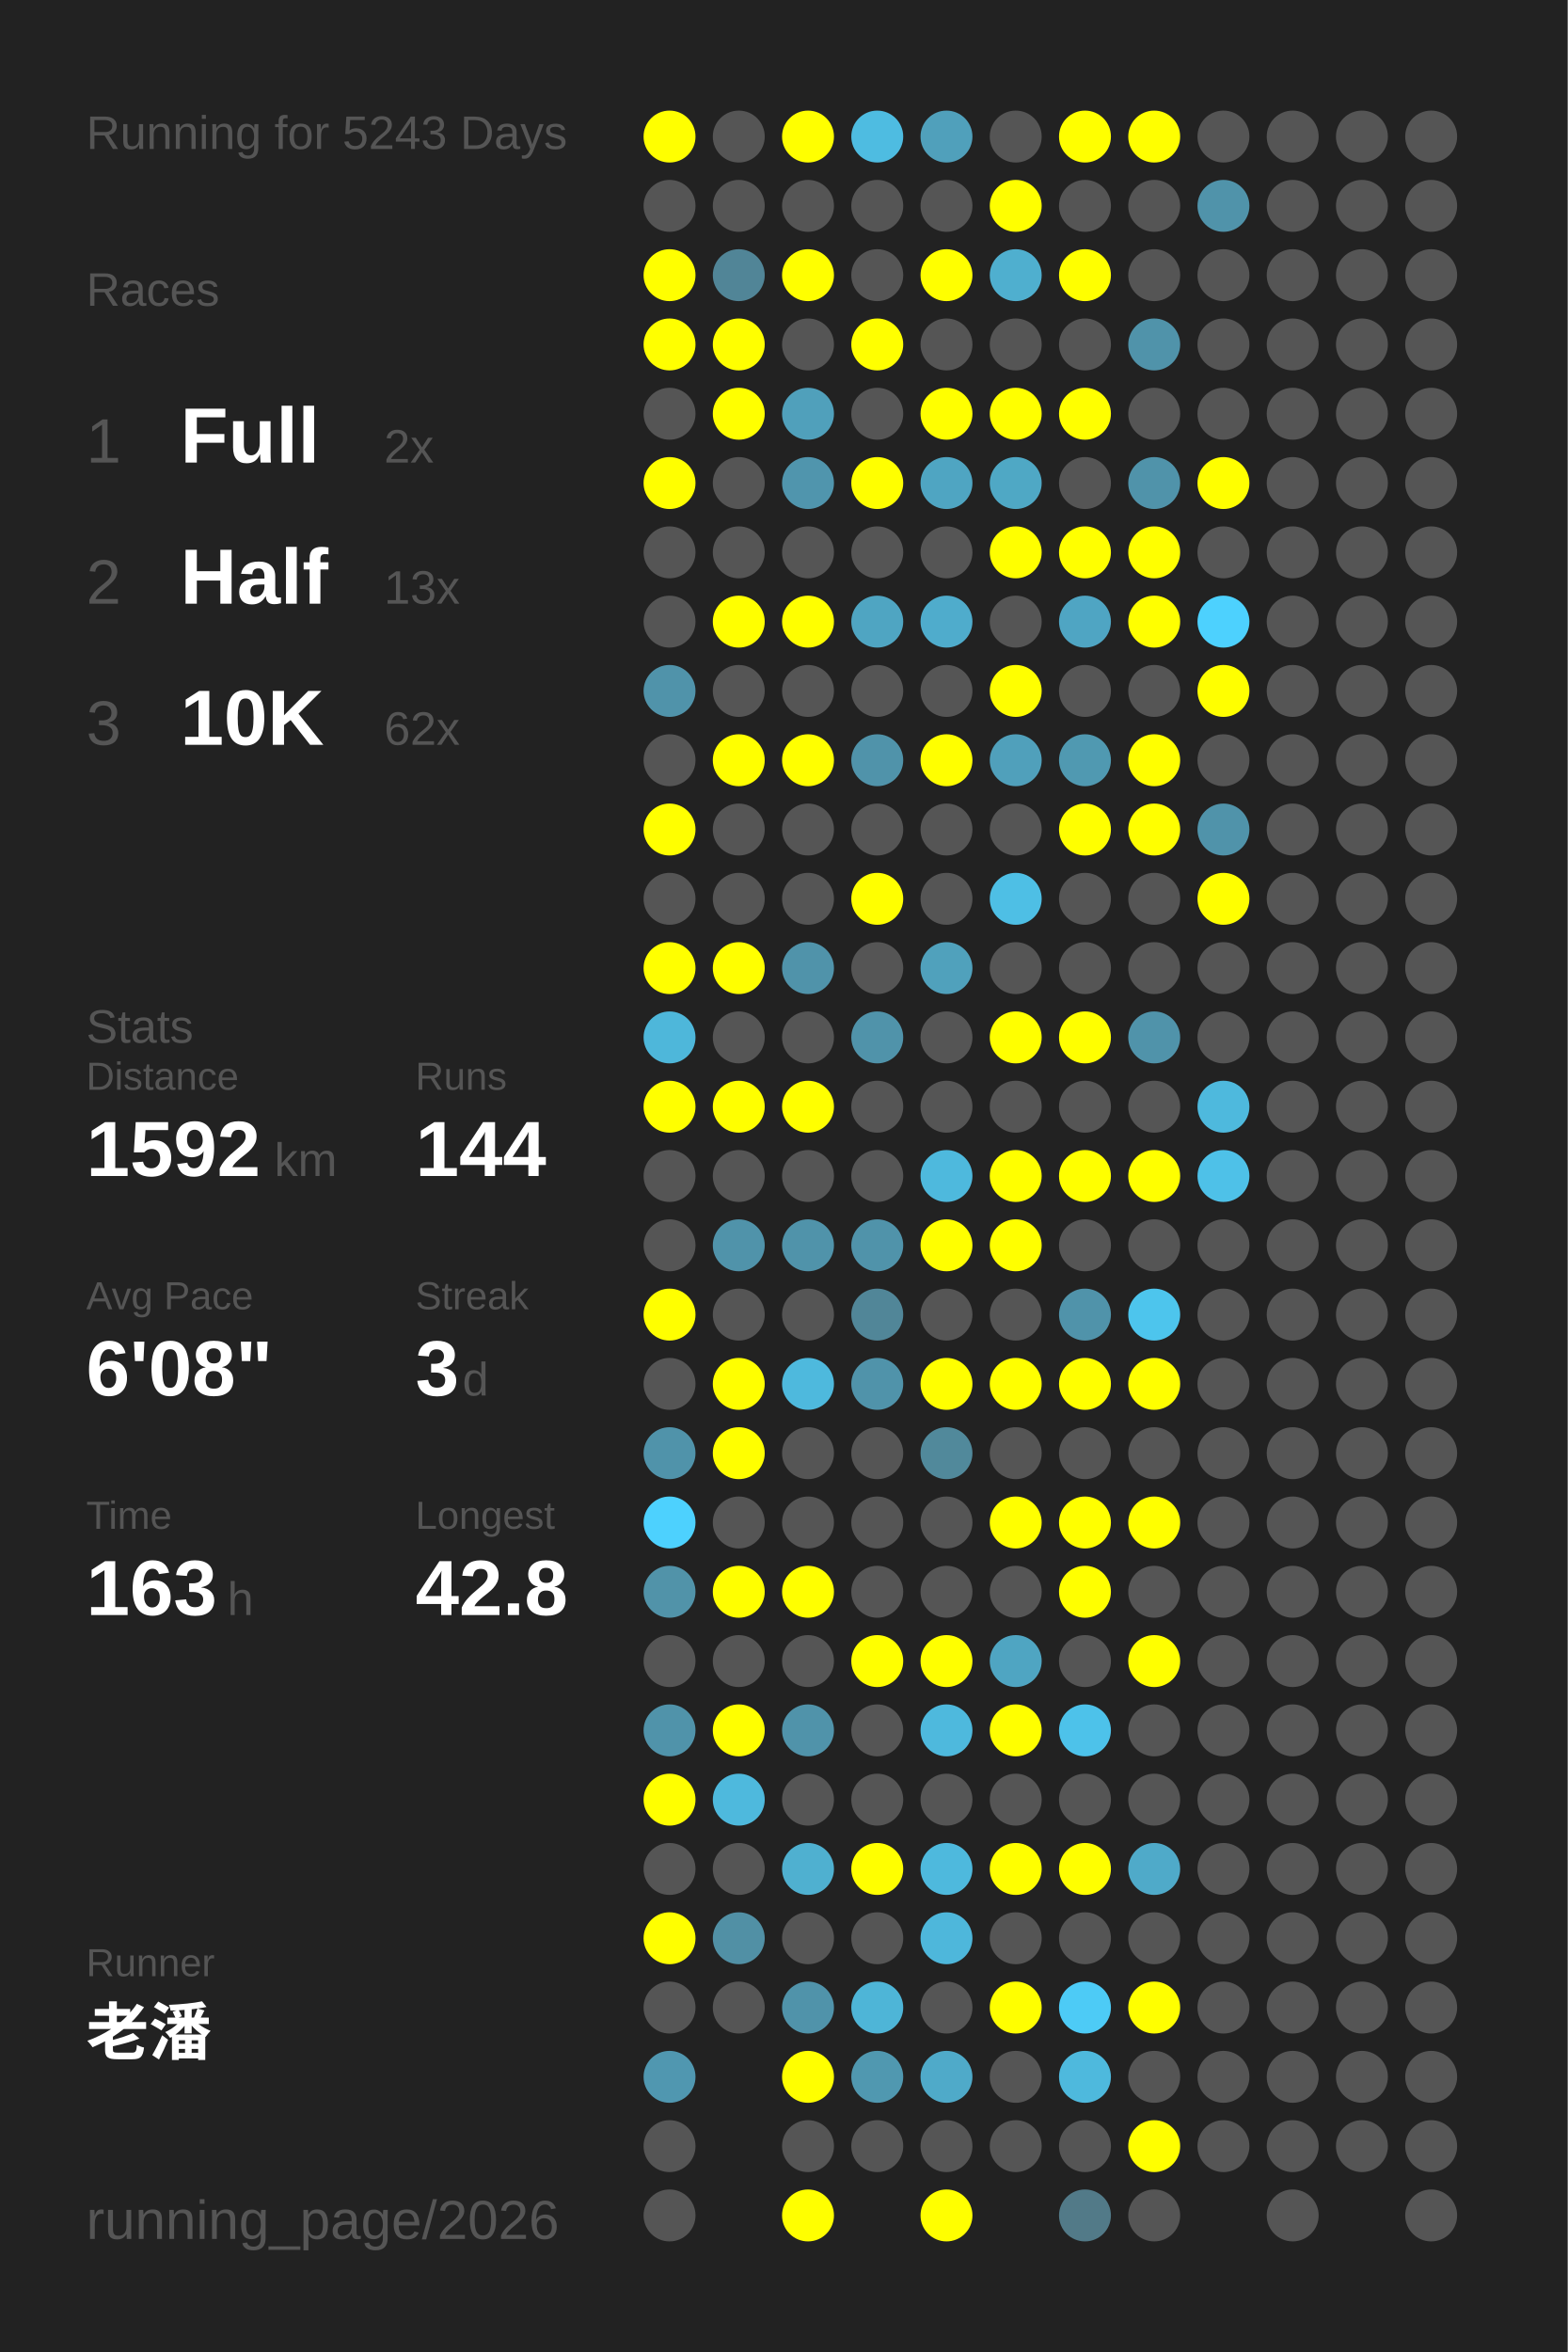
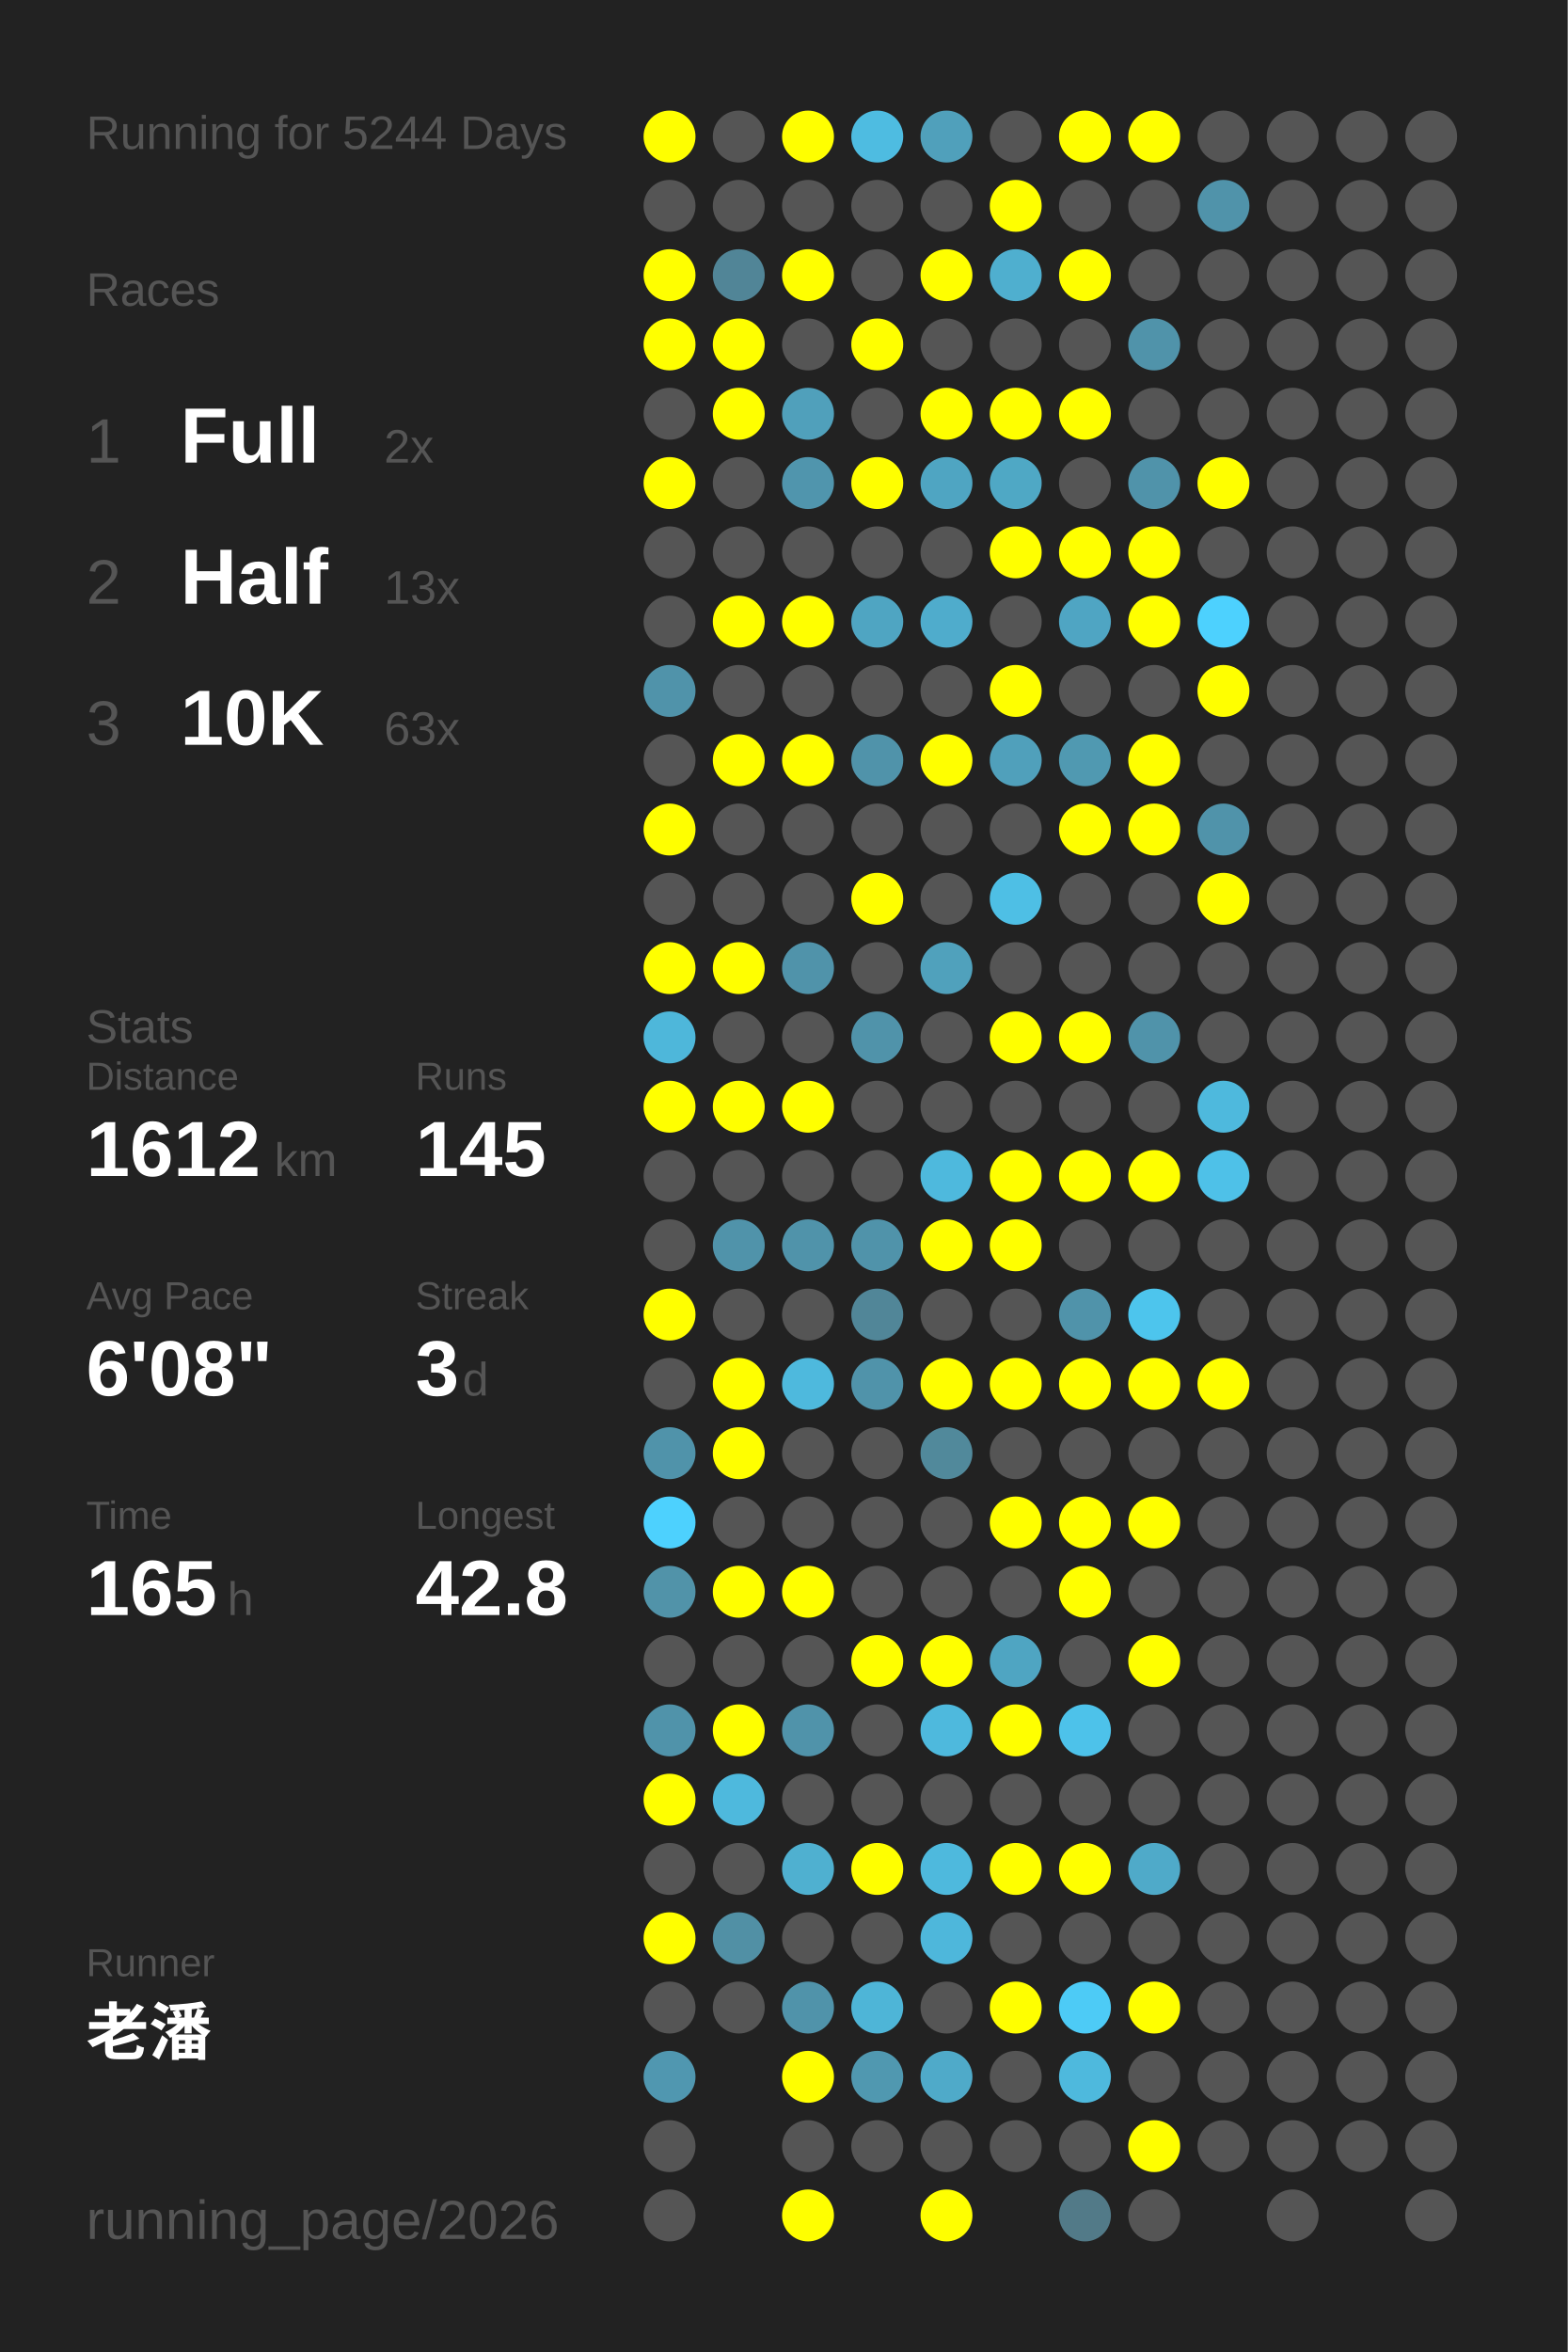
<svg xmlns="http://www.w3.org/2000/svg" baseProfile="full" height="300mm" version="1.1" viewBox="0,0,200,300" width="200mm">
  <defs />
  <rect fill="#222222" height="300" width="200" x="0" y="0" />
-   <text fill="#555555" style="font-size:6px; font-family:Arial;" x="11" y="19">Running for 5243 Days</text>
+   <text fill="#555555" style="font-size:6px; font-family:Arial;" x="11" y="19">Running for 5244 Days</text>
  <text fill="#555555" style="font-size:6px; font-family:Arial;" x="11" y="39">Races</text>
  <text fill="#555555" style="font-size:8px; font-family:Arial;" x="11" y="59">1</text>
  <text fill="#FFFFFF" style="font-size:10px; font-family:Arial; font-weight:bold;" x="23" y="59">Full</text>
  <text fill="#555555" style="font-size:6px; font-family:Arial;" x="49" y="59">2x</text>
  <text fill="#555555" style="font-size:8px; font-family:Arial;" x="11" y="77">2</text>
  <text fill="#FFFFFF" style="font-size:10px; font-family:Arial; font-weight:bold;" x="23" y="77">Half</text>
  <text fill="#555555" style="font-size:6px; font-family:Arial;" x="49" y="77">13x</text>
  <text fill="#555555" style="font-size:8px; font-family:Arial;" x="11" y="95">3</text>
  <text fill="#FFFFFF" style="font-size:10px; font-family:Arial; font-weight:bold;" x="23" y="95">10K</text>
-   <text fill="#555555" style="font-size:6px; font-family:Arial;" x="49" y="95">62x</text>
+   <text fill="#555555" style="font-size:6px; font-family:Arial;" x="49" y="95">63x</text>
  <text fill="#555555" style="font-size:6px; font-family:Arial;" x="11" y="133">Stats</text>
  <text fill="#555555" style="font-size:5px; font-family:Arial;" x="11" y="139">Distance</text>
-   <text fill="#FFFFFF" style="font-size:10px; font-family:Arial; font-weight:bold;" x="11" y="150">1592</text>
+   <text fill="#FFFFFF" style="font-size:10px; font-family:Arial; font-weight:bold;" x="11" y="150">1612</text>
  <text fill="#555555" style="font-size:6px; font-family:Arial;" x="35" y="150">km</text>
  <text fill="#555555" style="font-size:5px; font-family:Arial;" x="53" y="139">Runs</text>
-   <text fill="#FFFFFF" style="font-size:10px; font-family:Arial; font-weight:bold;" x="53" y="150">144</text>
+   <text fill="#FFFFFF" style="font-size:10px; font-family:Arial; font-weight:bold;" x="53" y="150">145</text>
  <text fill="#555555" style="font-size:5px; font-family:Arial;" x="11" y="167">Avg Pace</text>
  <text fill="#FFFFFF" style="font-size:10px; font-family:Arial; font-weight:bold;" x="11" y="178">6'08"</text>
  <text fill="#555555" style="font-size:5px; font-family:Arial;" x="53" y="167">Streak</text>
  <text fill="#FFFFFF" style="font-size:10px; font-family:Arial; font-weight:bold;" x="53" y="178">3</text>
  <text fill="#555555" style="font-size:6px; font-family:Arial;" x="59" y="178">d</text>
  <text fill="#555555" style="font-size:5px; font-family:Arial;" x="11" y="195">Time</text>
-   <text fill="#FFFFFF" style="font-size:10px; font-family:Arial; font-weight:bold;" x="11" y="206">163</text>
+   <text fill="#FFFFFF" style="font-size:10px; font-family:Arial; font-weight:bold;" x="11" y="206">165</text>
  <text fill="#555555" style="font-size:6px; font-family:Arial;" x="29" y="206">h</text>
  <text fill="#555555" style="font-size:5px; font-family:Arial;" x="53" y="195">Longest</text>
  <text fill="#FFFFFF" style="font-size:10px; font-family:Arial; font-weight:bold;" x="53" y="206">42.8</text>
  <text fill="#555555" style="font-size:5px; font-family:Arial;" x="11" y="252.065">Runner</text>
  <text fill="#FFFFFF" style="font-size:8px; font-family:Arial; font-weight:bold;" x="11" y="262.065">老潘</text>
  <text fill="#555555" style="font-size:7px; font-family:Arial;" x="11" y="285.581">running_page/2026</text>
  <circle cx="85.417" cy="17.419" fill="#FFFF00" r="3.312" />
  <circle cx="85.417" cy="26.258" fill="#555555" r="3.312" />
  <circle cx="85.417" cy="35.097" fill="#FFFF00" r="3.312" />
  <circle cx="85.417" cy="43.935" fill="#FFFF00" r="3.312" />
  <circle cx="85.417" cy="52.774" fill="#555555" r="3.312" />
  <circle cx="85.417" cy="61.613" fill="#FFFF00" r="3.312" />
  <circle cx="85.417" cy="70.452" fill="#555555" r="3.312" />
  <circle cx="85.417" cy="79.29" fill="#555555" r="3.312" />
  <circle cx="85.417" cy="88.129" fill="#5093aa" r="3.312" />
  <circle cx="85.417" cy="96.968" fill="#555555" r="3.312" />
  <circle cx="85.417" cy="105.806" fill="#FFFF00" r="3.312" />
  <circle cx="85.417" cy="114.645" fill="#555555" r="3.312" />
  <circle cx="85.417" cy="123.484" fill="#FFFF00" r="3.312" />
  <circle cx="85.417" cy="132.323" fill="#4eb7da" r="3.312" />
  <circle cx="85.417" cy="141.161" fill="#FFFF00" r="3.312" />
  <circle cx="85.417" cy="150" fill="#555555" r="3.312" />
  <circle cx="85.417" cy="158.839" fill="#555555" r="3.312" />
  <circle cx="85.417" cy="167.677" fill="#FFFF00" r="3.312" />
  <circle cx="85.417" cy="176.516" fill="#555555" r="3.312" />
  <circle cx="85.417" cy="185.355" fill="#5093aa" r="3.312" />
  <circle cx="85.417" cy="194.194" fill="#4dd1fe" r="3.312" />
  <circle cx="85.417" cy="203.032" fill="#5193a9" r="3.312" />
  <circle cx="85.417" cy="211.871" fill="#555555" r="3.312" />
  <circle cx="85.417" cy="220.71" fill="#5093aa" r="3.312" />
  <circle cx="85.417" cy="229.548" fill="#FFFF00" r="3.312" />
  <circle cx="85.417" cy="238.387" fill="#555555" r="3.312" />
  <circle cx="85.417" cy="247.226" fill="#FFFF00" r="3.312" />
  <circle cx="85.417" cy="256.065" fill="#555555" r="3.312" />
  <circle cx="85.417" cy="264.903" fill="#5097b0" r="3.312" />
  <circle cx="85.417" cy="273.742" fill="#555555" r="3.312" />
  <circle cx="85.417" cy="282.581" fill="#555555" r="3.312" />
  <circle cx="94.25" cy="17.419" fill="#555555" r="3.312" />
  <circle cx="94.25" cy="26.258" fill="#555555" r="3.312" />
  <circle cx="94.25" cy="35.097" fill="#518597" r="3.312" />
  <circle cx="94.25" cy="43.935" fill="#FFFF00" r="3.312" />
  <circle cx="94.25" cy="52.774" fill="#FFFF00" r="3.312" />
  <circle cx="94.25" cy="61.613" fill="#555555" r="3.312" />
  <circle cx="94.25" cy="70.452" fill="#555555" r="3.312" />
  <circle cx="94.25" cy="79.29" fill="#FFFF00" r="3.312" />
  <circle cx="94.25" cy="88.129" fill="#555555" r="3.312" />
  <circle cx="94.25" cy="96.968" fill="#FFFF00" r="3.312" />
  <circle cx="94.25" cy="105.806" fill="#555555" r="3.312" />
  <circle cx="94.25" cy="114.645" fill="#555555" r="3.312" />
  <circle cx="94.25" cy="123.484" fill="#FFFF00" r="3.312" />
  <circle cx="94.25" cy="132.323" fill="#555555" r="3.312" />
  <circle cx="94.25" cy="141.161" fill="#FFFF00" r="3.312" />
  <circle cx="94.25" cy="150" fill="#555555" r="3.312" />
  <circle cx="94.25" cy="158.839" fill="#5093aa" r="3.312" />
  <circle cx="94.25" cy="167.677" fill="#555555" r="3.312" />
  <circle cx="94.25" cy="176.516" fill="#FFFF00" r="3.312" />
  <circle cx="94.25" cy="185.355" fill="#FFFF00" r="3.312" />
  <circle cx="94.25" cy="194.194" fill="#555555" r="3.312" />
  <circle cx="94.25" cy="203.032" fill="#FFFF00" r="3.312" />
  <circle cx="94.25" cy="211.871" fill="#555555" r="3.312" />
  <circle cx="94.25" cy="220.71" fill="#FFFF00" r="3.312" />
  <circle cx="94.25" cy="229.548" fill="#4eb9dd" r="3.312" />
  <circle cx="94.25" cy="238.387" fill="#555555" r="3.312" />
  <circle cx="94.25" cy="247.226" fill="#5190a5" r="3.312" />
  <circle cx="94.25" cy="256.065" fill="#555555" r="3.312" />
  <circle cx="103.083" cy="17.419" fill="#FFFF00" r="3.312" />
  <circle cx="103.083" cy="26.258" fill="#555555" r="3.312" />
  <circle cx="103.083" cy="35.097" fill="#FFFF00" r="3.312" />
  <circle cx="103.083" cy="43.935" fill="#555555" r="3.312" />
  <circle cx="103.083" cy="52.774" fill="#50a0bb" r="3.312" />
  <circle cx="103.083" cy="61.613" fill="#5095ad" r="3.312" />
  <circle cx="103.083" cy="70.452" fill="#555555" r="3.312" />
  <circle cx="103.083" cy="79.29" fill="#FFFF00" r="3.312" />
  <circle cx="103.083" cy="88.129" fill="#555555" r="3.312" />
  <circle cx="103.083" cy="96.968" fill="#FFFF00" r="3.312" />
  <circle cx="103.083" cy="105.806" fill="#555555" r="3.312" />
  <circle cx="103.083" cy="114.645" fill="#555555" r="3.312" />
  <circle cx="103.083" cy="123.484" fill="#5093aa" r="3.312" />
  <circle cx="103.083" cy="132.323" fill="#555555" r="3.312" />
  <circle cx="103.083" cy="141.161" fill="#FFFF00" r="3.312" />
  <circle cx="103.083" cy="150" fill="#555555" r="3.312" />
  <circle cx="103.083" cy="158.839" fill="#5093aa" r="3.312" />
  <circle cx="103.083" cy="167.677" fill="#555555" r="3.312" />
  <circle cx="103.083" cy="176.516" fill="#4eb9dd" r="3.312" />
  <circle cx="103.083" cy="185.355" fill="#555555" r="3.312" />
  <circle cx="103.083" cy="194.194" fill="#555555" r="3.312" />
  <circle cx="103.083" cy="203.032" fill="#FFFF00" r="3.312" />
  <circle cx="103.083" cy="211.871" fill="#555555" r="3.312" />
  <circle cx="103.083" cy="220.71" fill="#5093aa" r="3.312" />
  <circle cx="103.083" cy="229.548" fill="#555555" r="3.312" />
  <circle cx="103.083" cy="238.387" fill="#4fb0d0" r="3.312" />
  <circle cx="103.083" cy="247.226" fill="#555555" r="3.312" />
  <circle cx="103.083" cy="256.065" fill="#5093aa" r="3.312" />
  <circle cx="103.083" cy="264.903" fill="#FFFF00" r="3.312" />
  <circle cx="103.083" cy="273.742" fill="#555555" r="3.312" />
  <circle cx="103.083" cy="282.581" fill="#FFFF00" r="3.312" />
  <circle cx="111.917" cy="17.419" fill="#4ebce1" r="3.312" />
  <circle cx="111.917" cy="26.258" fill="#555555" r="3.312" />
  <circle cx="111.917" cy="35.097" fill="#555555" r="3.312" />
  <circle cx="111.917" cy="43.935" fill="#FFFF00" r="3.312" />
  <circle cx="111.917" cy="52.774" fill="#555555" r="3.312" />
  <circle cx="111.917" cy="61.613" fill="#FFFF00" r="3.312" />
  <circle cx="111.917" cy="70.452" fill="#555555" r="3.312" />
  <circle cx="111.917" cy="79.29" fill="#4fa5c2" r="3.312" />
  <circle cx="111.917" cy="88.129" fill="#555555" r="3.312" />
  <circle cx="111.917" cy="96.968" fill="#5093aa" r="3.312" />
  <circle cx="111.917" cy="105.806" fill="#555555" r="3.312" />
  <circle cx="111.917" cy="114.645" fill="#FFFF00" r="3.312" />
  <circle cx="111.917" cy="123.484" fill="#555555" r="3.312" />
  <circle cx="111.917" cy="132.323" fill="#5093aa" r="3.312" />
  <circle cx="111.917" cy="141.161" fill="#555555" r="3.312" />
  <circle cx="111.917" cy="150" fill="#555555" r="3.312" />
  <circle cx="111.917" cy="158.839" fill="#5093aa" r="3.312" />
  <circle cx="111.917" cy="167.677" fill="#518698" r="3.312" />
  <circle cx="111.917" cy="176.516" fill="#5093aa" r="3.312" />
  <circle cx="111.917" cy="185.355" fill="#555555" r="3.312" />
  <circle cx="111.917" cy="194.194" fill="#555555" r="3.312" />
  <circle cx="111.917" cy="203.032" fill="#555555" r="3.312" />
  <circle cx="111.917" cy="211.871" fill="#FFFF00" r="3.312" />
  <circle cx="111.917" cy="220.71" fill="#555555" r="3.312" />
  <circle cx="111.917" cy="229.548" fill="#555555" r="3.312" />
  <circle cx="111.917" cy="238.387" fill="#FFFF00" r="3.312" />
  <circle cx="111.917" cy="247.226" fill="#555555" r="3.312" />
  <circle cx="111.917" cy="256.065" fill="#4eb5d7" r="3.312" />
  <circle cx="111.917" cy="264.903" fill="#5098b0" r="3.312" />
  <circle cx="111.917" cy="273.742" fill="#555555" r="3.312" />
  <circle cx="120.75" cy="17.419" fill="#50a0bb" r="3.312" />
  <circle cx="120.75" cy="26.258" fill="#555555" r="3.312" />
  <circle cx="120.75" cy="35.097" fill="#FFFF00" r="3.312" />
  <circle cx="120.75" cy="43.935" fill="#555555" r="3.312" />
  <circle cx="120.75" cy="52.774" fill="#FFFF00" r="3.312" />
  <circle cx="120.75" cy="61.613" fill="#4fa5c2" r="3.312" />
  <circle cx="120.75" cy="70.452" fill="#555555" r="3.312" />
  <circle cx="120.75" cy="79.29" fill="#4faccc" r="3.312" />
  <circle cx="120.75" cy="88.129" fill="#555555" r="3.312" />
  <circle cx="120.75" cy="96.968" fill="#FFFF00" r="3.312" />
  <circle cx="120.75" cy="105.806" fill="#555555" r="3.312" />
  <circle cx="120.75" cy="114.645" fill="#555555" r="3.312" />
  <circle cx="120.75" cy="123.484" fill="#50a1bc" r="3.312" />
  <circle cx="120.75" cy="132.323" fill="#555555" r="3.312" />
  <circle cx="120.75" cy="141.161" fill="#555555" r="3.312" />
  <circle cx="120.75" cy="150" fill="#4eb9dd" r="3.312" />
  <circle cx="120.75" cy="158.839" fill="#FFFF00" r="3.312" />
  <circle cx="120.75" cy="167.677" fill="#555555" r="3.312" />
  <circle cx="120.75" cy="176.516" fill="#FFFF00" r="3.312" />
  <circle cx="120.75" cy="185.355" fill="#51899b" r="3.312" />
  <circle cx="120.75" cy="194.194" fill="#555555" r="3.312" />
  <circle cx="120.75" cy="203.032" fill="#555555" r="3.312" />
  <circle cx="120.75" cy="211.871" fill="#FFFF00" r="3.312" />
  <circle cx="120.75" cy="220.71" fill="#4eb9dd" r="3.312" />
  <circle cx="120.75" cy="229.548" fill="#555555" r="3.312" />
  <circle cx="120.75" cy="238.387" fill="#4eb9dd" r="3.312" />
  <circle cx="120.75" cy="247.226" fill="#4eb7db" r="3.312" />
  <circle cx="120.75" cy="256.065" fill="#555555" r="3.312" />
  <circle cx="120.75" cy="264.903" fill="#4faac9" r="3.312" />
  <circle cx="120.75" cy="273.742" fill="#555555" r="3.312" />
  <circle cx="120.75" cy="282.581" fill="#FFFF00" r="3.312" />
  <circle cx="129.583" cy="17.419" fill="#555555" r="3.312" />
  <circle cx="129.583" cy="26.258" fill="#FFFF00" r="3.312" />
  <circle cx="129.583" cy="35.097" fill="#4fafcf" r="3.312" />
  <circle cx="129.583" cy="43.935" fill="#555555" r="3.312" />
  <circle cx="129.583" cy="52.774" fill="#FFFF00" r="3.312" />
  <circle cx="129.583" cy="61.613" fill="#4fa8c5" r="3.312" />
  <circle cx="129.583" cy="70.452" fill="#FFFF00" r="3.312" />
  <circle cx="129.583" cy="79.29" fill="#555555" r="3.312" />
  <circle cx="129.583" cy="88.129" fill="#FFFF00" r="3.312" />
  <circle cx="129.583" cy="96.968" fill="#50a0bb" r="3.312" />
  <circle cx="129.583" cy="105.806" fill="#555555" r="3.312" />
  <circle cx="129.583" cy="114.645" fill="#4ebfe5" r="3.312" />
  <circle cx="129.583" cy="123.484" fill="#555555" r="3.312" />
  <circle cx="129.583" cy="132.323" fill="#FFFF00" r="3.312" />
  <circle cx="129.583" cy="141.161" fill="#555555" r="3.312" />
  <circle cx="129.583" cy="150" fill="#FFFF00" r="3.312" />
  <circle cx="129.583" cy="158.839" fill="#FFFF00" r="3.312" />
  <circle cx="129.583" cy="167.677" fill="#555555" r="3.312" />
  <circle cx="129.583" cy="176.516" fill="#FFFF00" r="3.312" />
  <circle cx="129.583" cy="185.355" fill="#555555" r="3.312" />
  <circle cx="129.583" cy="194.194" fill="#FFFF00" r="3.312" />
  <circle cx="129.583" cy="203.032" fill="#555555" r="3.312" />
  <circle cx="129.583" cy="211.871" fill="#4fa5c2" r="3.312" />
  <circle cx="129.583" cy="220.71" fill="#FFFF00" r="3.312" />
  <circle cx="129.583" cy="229.548" fill="#555555" r="3.312" />
  <circle cx="129.583" cy="238.387" fill="#FFFF00" r="3.312" />
  <circle cx="129.583" cy="247.226" fill="#555555" r="3.312" />
  <circle cx="129.583" cy="256.065" fill="#FFFF00" r="3.312" />
  <circle cx="129.583" cy="264.903" fill="#555555" r="3.312" />
  <circle cx="129.583" cy="273.742" fill="#555555" r="3.312" />
  <circle cx="138.417" cy="17.419" fill="#FFFF00" r="3.312" />
  <circle cx="138.417" cy="26.258" fill="#555555" r="3.312" />
  <circle cx="138.417" cy="35.097" fill="#FFFF00" r="3.312" />
  <circle cx="138.417" cy="43.935" fill="#555555" r="3.312" />
  <circle cx="138.417" cy="52.774" fill="#FFFF00" r="3.312" />
  <circle cx="138.417" cy="61.613" fill="#555555" r="3.312" />
  <circle cx="138.417" cy="70.452" fill="#FFFF00" r="3.312" />
  <circle cx="138.417" cy="79.29" fill="#4fa5c3" r="3.312" />
  <circle cx="138.417" cy="88.129" fill="#555555" r="3.312" />
  <circle cx="138.417" cy="96.968" fill="#5099b1" r="3.312" />
  <circle cx="138.417" cy="105.806" fill="#FFFF00" r="3.312" />
  <circle cx="138.417" cy="114.645" fill="#555555" r="3.312" />
  <circle cx="138.417" cy="123.484" fill="#555555" r="3.312" />
  <circle cx="138.417" cy="132.323" fill="#FFFF00" r="3.312" />
  <circle cx="138.417" cy="141.161" fill="#555555" r="3.312" />
  <circle cx="138.417" cy="150" fill="#FFFF00" r="3.312" />
  <circle cx="138.417" cy="158.839" fill="#555555" r="3.312" />
  <circle cx="138.417" cy="167.677" fill="#5093aa" r="3.312" />
  <circle cx="138.417" cy="176.516" fill="#FFFF00" r="3.312" />
  <circle cx="138.417" cy="185.355" fill="#555555" r="3.312" />
  <circle cx="138.417" cy="194.194" fill="#FFFF00" r="3.312" />
  <circle cx="138.417" cy="203.032" fill="#FFFF00" r="3.312" />
  <circle cx="138.417" cy="211.871" fill="#555555" r="3.312" />
  <circle cx="138.417" cy="220.71" fill="#4dc2ea" r="3.312" />
  <circle cx="138.417" cy="229.548" fill="#555555" r="3.312" />
  <circle cx="138.417" cy="238.387" fill="#FFFF00" r="3.312" />
  <circle cx="138.417" cy="247.226" fill="#555555" r="3.312" />
  <circle cx="138.417" cy="256.065" fill="#4dcbf6" r="3.312" />
  <circle cx="138.417" cy="264.903" fill="#4eb9dd" r="3.312" />
  <circle cx="138.417" cy="273.742" fill="#555555" r="3.312" />
  <circle cx="138.417" cy="282.581" fill="#527a88" r="3.312" />
  <circle cx="147.25" cy="17.419" fill="#FFFF00" r="3.312" />
  <circle cx="147.25" cy="26.258" fill="#555555" r="3.312" />
  <circle cx="147.25" cy="35.097" fill="#555555" r="3.312" />
  <circle cx="147.25" cy="43.935" fill="#5093aa" r="3.312" />
  <circle cx="147.25" cy="52.774" fill="#555555" r="3.312" />
  <circle cx="147.25" cy="61.613" fill="#5093aa" r="3.312" />
  <circle cx="147.25" cy="70.452" fill="#FFFF00" r="3.312" />
  <circle cx="147.25" cy="79.29" fill="#FFFF00" r="3.312" />
  <circle cx="147.25" cy="88.129" fill="#555555" r="3.312" />
  <circle cx="147.25" cy="96.968" fill="#FFFF00" r="3.312" />
  <circle cx="147.25" cy="105.806" fill="#FFFF00" r="3.312" />
  <circle cx="147.25" cy="114.645" fill="#555555" r="3.312" />
  <circle cx="147.25" cy="123.484" fill="#555555" r="3.312" />
  <circle cx="147.25" cy="132.323" fill="#5093aa" r="3.312" />
  <circle cx="147.25" cy="141.161" fill="#555555" r="3.312" />
  <circle cx="147.25" cy="150" fill="#FFFF00" r="3.312" />
  <circle cx="147.25" cy="158.839" fill="#555555" r="3.312" />
  <circle cx="147.25" cy="167.677" fill="#4dc5ed" r="3.312" />
  <circle cx="147.25" cy="176.516" fill="#FFFF00" r="3.312" />
  <circle cx="147.25" cy="185.355" fill="#555555" r="3.312" />
  <circle cx="147.25" cy="194.194" fill="#FFFF00" r="3.312" />
  <circle cx="147.25" cy="203.032" fill="#555555" r="3.312" />
  <circle cx="147.25" cy="211.871" fill="#FFFF00" r="3.312" />
  <circle cx="147.25" cy="220.71" fill="#555555" r="3.312" />
  <circle cx="147.25" cy="229.548" fill="#555555" r="3.312" />
  <circle cx="147.25" cy="238.387" fill="#4faac9" r="3.312" />
  <circle cx="147.25" cy="247.226" fill="#555555" r="3.312" />
  <circle cx="147.25" cy="256.065" fill="#FFFF00" r="3.312" />
  <circle cx="147.25" cy="264.903" fill="#555555" r="3.312" />
  <circle cx="147.25" cy="273.742" fill="#FFFF00" r="3.312" />
  <circle cx="147.25" cy="282.581" fill="#555555" r="3.312" />
  <circle cx="156.083" cy="17.419" fill="#555555" r="3.312" />
  <circle cx="156.083" cy="26.258" fill="#5093aa" r="3.312" />
  <circle cx="156.083" cy="35.097" fill="#555555" r="3.312" />
  <circle cx="156.083" cy="43.935" fill="#555555" r="3.312" />
  <circle cx="156.083" cy="52.774" fill="#555555" r="3.312" />
  <circle cx="156.083" cy="61.613" fill="#FFFF00" r="3.312" />
  <circle cx="156.083" cy="70.452" fill="#555555" r="3.312" />
  <circle cx="156.083" cy="79.29" fill="#4dd1fe" r="3.312" />
  <circle cx="156.083" cy="88.129" fill="#FFFF00" r="3.312" />
  <circle cx="156.083" cy="96.968" fill="#555555" r="3.312" />
  <circle cx="156.083" cy="105.806" fill="#5093aa" r="3.312" />
  <circle cx="156.083" cy="114.645" fill="#FFFF00" r="3.312" />
  <circle cx="156.083" cy="123.484" fill="#555555" r="3.312" />
  <circle cx="156.083" cy="132.323" fill="#555555" r="3.312" />
  <circle cx="156.083" cy="141.161" fill="#4eb9dd" r="3.312" />
  <circle cx="156.083" cy="150" fill="#4ec1e8" r="3.312" />
  <circle cx="156.083" cy="158.839" fill="#555555" r="3.312" />
  <circle cx="156.083" cy="167.677" fill="#555555" r="3.312" />
-   <circle cx="156.083" cy="176.516" fill="#555555" r="3.312" />
+   <circle cx="156.083" cy="176.516" fill="#FFFF00" r="3.312" />
  <circle cx="156.083" cy="185.355" fill="#555555" r="3.312" />
  <circle cx="156.083" cy="194.194" fill="#555555" r="3.312" />
  <circle cx="156.083" cy="203.032" fill="#555555" r="3.312" />
  <circle cx="156.083" cy="211.871" fill="#555555" r="3.312" />
  <circle cx="156.083" cy="220.71" fill="#555555" r="3.312" />
  <circle cx="156.083" cy="229.548" fill="#555555" r="3.312" />
  <circle cx="156.083" cy="238.387" fill="#555555" r="3.312" />
  <circle cx="156.083" cy="247.226" fill="#555555" r="3.312" />
  <circle cx="156.083" cy="256.065" fill="#555555" r="3.312" />
  <circle cx="156.083" cy="264.903" fill="#555555" r="3.312" />
  <circle cx="156.083" cy="273.742" fill="#555555" r="3.312" />
  <circle cx="164.917" cy="17.419" fill="#555555" r="3.312" />
  <circle cx="164.917" cy="26.258" fill="#555555" r="3.312" />
  <circle cx="164.917" cy="35.097" fill="#555555" r="3.312" />
  <circle cx="164.917" cy="43.935" fill="#555555" r="3.312" />
  <circle cx="164.917" cy="52.774" fill="#555555" r="3.312" />
  <circle cx="164.917" cy="61.613" fill="#555555" r="3.312" />
  <circle cx="164.917" cy="70.452" fill="#555555" r="3.312" />
  <circle cx="164.917" cy="79.29" fill="#555555" r="3.312" />
  <circle cx="164.917" cy="88.129" fill="#555555" r="3.312" />
  <circle cx="164.917" cy="96.968" fill="#555555" r="3.312" />
  <circle cx="164.917" cy="105.806" fill="#555555" r="3.312" />
  <circle cx="164.917" cy="114.645" fill="#555555" r="3.312" />
  <circle cx="164.917" cy="123.484" fill="#555555" r="3.312" />
  <circle cx="164.917" cy="132.323" fill="#555555" r="3.312" />
  <circle cx="164.917" cy="141.161" fill="#555555" r="3.312" />
  <circle cx="164.917" cy="150" fill="#555555" r="3.312" />
  <circle cx="164.917" cy="158.839" fill="#555555" r="3.312" />
  <circle cx="164.917" cy="167.677" fill="#555555" r="3.312" />
  <circle cx="164.917" cy="176.516" fill="#555555" r="3.312" />
  <circle cx="164.917" cy="185.355" fill="#555555" r="3.312" />
  <circle cx="164.917" cy="194.194" fill="#555555" r="3.312" />
  <circle cx="164.917" cy="203.032" fill="#555555" r="3.312" />
  <circle cx="164.917" cy="211.871" fill="#555555" r="3.312" />
  <circle cx="164.917" cy="220.71" fill="#555555" r="3.312" />
  <circle cx="164.917" cy="229.548" fill="#555555" r="3.312" />
  <circle cx="164.917" cy="238.387" fill="#555555" r="3.312" />
  <circle cx="164.917" cy="247.226" fill="#555555" r="3.312" />
  <circle cx="164.917" cy="256.065" fill="#555555" r="3.312" />
  <circle cx="164.917" cy="264.903" fill="#555555" r="3.312" />
  <circle cx="164.917" cy="273.742" fill="#555555" r="3.312" />
  <circle cx="164.917" cy="282.581" fill="#555555" r="3.312" />
  <circle cx="173.75" cy="17.419" fill="#555555" r="3.312" />
  <circle cx="173.75" cy="26.258" fill="#555555" r="3.312" />
  <circle cx="173.75" cy="35.097" fill="#555555" r="3.312" />
  <circle cx="173.75" cy="43.935" fill="#555555" r="3.312" />
  <circle cx="173.75" cy="52.774" fill="#555555" r="3.312" />
  <circle cx="173.75" cy="61.613" fill="#555555" r="3.312" />
  <circle cx="173.75" cy="70.452" fill="#555555" r="3.312" />
  <circle cx="173.75" cy="79.29" fill="#555555" r="3.312" />
  <circle cx="173.75" cy="88.129" fill="#555555" r="3.312" />
  <circle cx="173.75" cy="96.968" fill="#555555" r="3.312" />
  <circle cx="173.75" cy="105.806" fill="#555555" r="3.312" />
  <circle cx="173.75" cy="114.645" fill="#555555" r="3.312" />
  <circle cx="173.75" cy="123.484" fill="#555555" r="3.312" />
  <circle cx="173.75" cy="132.323" fill="#555555" r="3.312" />
  <circle cx="173.75" cy="141.161" fill="#555555" r="3.312" />
  <circle cx="173.75" cy="150" fill="#555555" r="3.312" />
  <circle cx="173.75" cy="158.839" fill="#555555" r="3.312" />
  <circle cx="173.75" cy="167.677" fill="#555555" r="3.312" />
  <circle cx="173.75" cy="176.516" fill="#555555" r="3.312" />
  <circle cx="173.75" cy="185.355" fill="#555555" r="3.312" />
  <circle cx="173.75" cy="194.194" fill="#555555" r="3.312" />
  <circle cx="173.75" cy="203.032" fill="#555555" r="3.312" />
  <circle cx="173.75" cy="211.871" fill="#555555" r="3.312" />
  <circle cx="173.75" cy="220.71" fill="#555555" r="3.312" />
  <circle cx="173.75" cy="229.548" fill="#555555" r="3.312" />
  <circle cx="173.75" cy="238.387" fill="#555555" r="3.312" />
  <circle cx="173.75" cy="247.226" fill="#555555" r="3.312" />
  <circle cx="173.75" cy="256.065" fill="#555555" r="3.312" />
  <circle cx="173.75" cy="264.903" fill="#555555" r="3.312" />
  <circle cx="173.75" cy="273.742" fill="#555555" r="3.312" />
  <circle cx="182.583" cy="17.419" fill="#555555" r="3.312" />
  <circle cx="182.583" cy="26.258" fill="#555555" r="3.312" />
  <circle cx="182.583" cy="35.097" fill="#555555" r="3.312" />
  <circle cx="182.583" cy="43.935" fill="#555555" r="3.312" />
  <circle cx="182.583" cy="52.774" fill="#555555" r="3.312" />
  <circle cx="182.583" cy="61.613" fill="#555555" r="3.312" />
  <circle cx="182.583" cy="70.452" fill="#555555" r="3.312" />
  <circle cx="182.583" cy="79.29" fill="#555555" r="3.312" />
  <circle cx="182.583" cy="88.129" fill="#555555" r="3.312" />
  <circle cx="182.583" cy="96.968" fill="#555555" r="3.312" />
  <circle cx="182.583" cy="105.806" fill="#555555" r="3.312" />
  <circle cx="182.583" cy="114.645" fill="#555555" r="3.312" />
  <circle cx="182.583" cy="123.484" fill="#555555" r="3.312" />
  <circle cx="182.583" cy="132.323" fill="#555555" r="3.312" />
  <circle cx="182.583" cy="141.161" fill="#555555" r="3.312" />
  <circle cx="182.583" cy="150" fill="#555555" r="3.312" />
  <circle cx="182.583" cy="158.839" fill="#555555" r="3.312" />
  <circle cx="182.583" cy="167.677" fill="#555555" r="3.312" />
  <circle cx="182.583" cy="176.516" fill="#555555" r="3.312" />
  <circle cx="182.583" cy="185.355" fill="#555555" r="3.312" />
  <circle cx="182.583" cy="194.194" fill="#555555" r="3.312" />
  <circle cx="182.583" cy="203.032" fill="#555555" r="3.312" />
  <circle cx="182.583" cy="211.871" fill="#555555" r="3.312" />
  <circle cx="182.583" cy="220.71" fill="#555555" r="3.312" />
  <circle cx="182.583" cy="229.548" fill="#555555" r="3.312" />
  <circle cx="182.583" cy="238.387" fill="#555555" r="3.312" />
  <circle cx="182.583" cy="247.226" fill="#555555" r="3.312" />
  <circle cx="182.583" cy="256.065" fill="#555555" r="3.312" />
  <circle cx="182.583" cy="264.903" fill="#555555" r="3.312" />
  <circle cx="182.583" cy="273.742" fill="#555555" r="3.312" />
  <circle cx="182.583" cy="282.581" fill="#555555" r="3.312" />
</svg>
